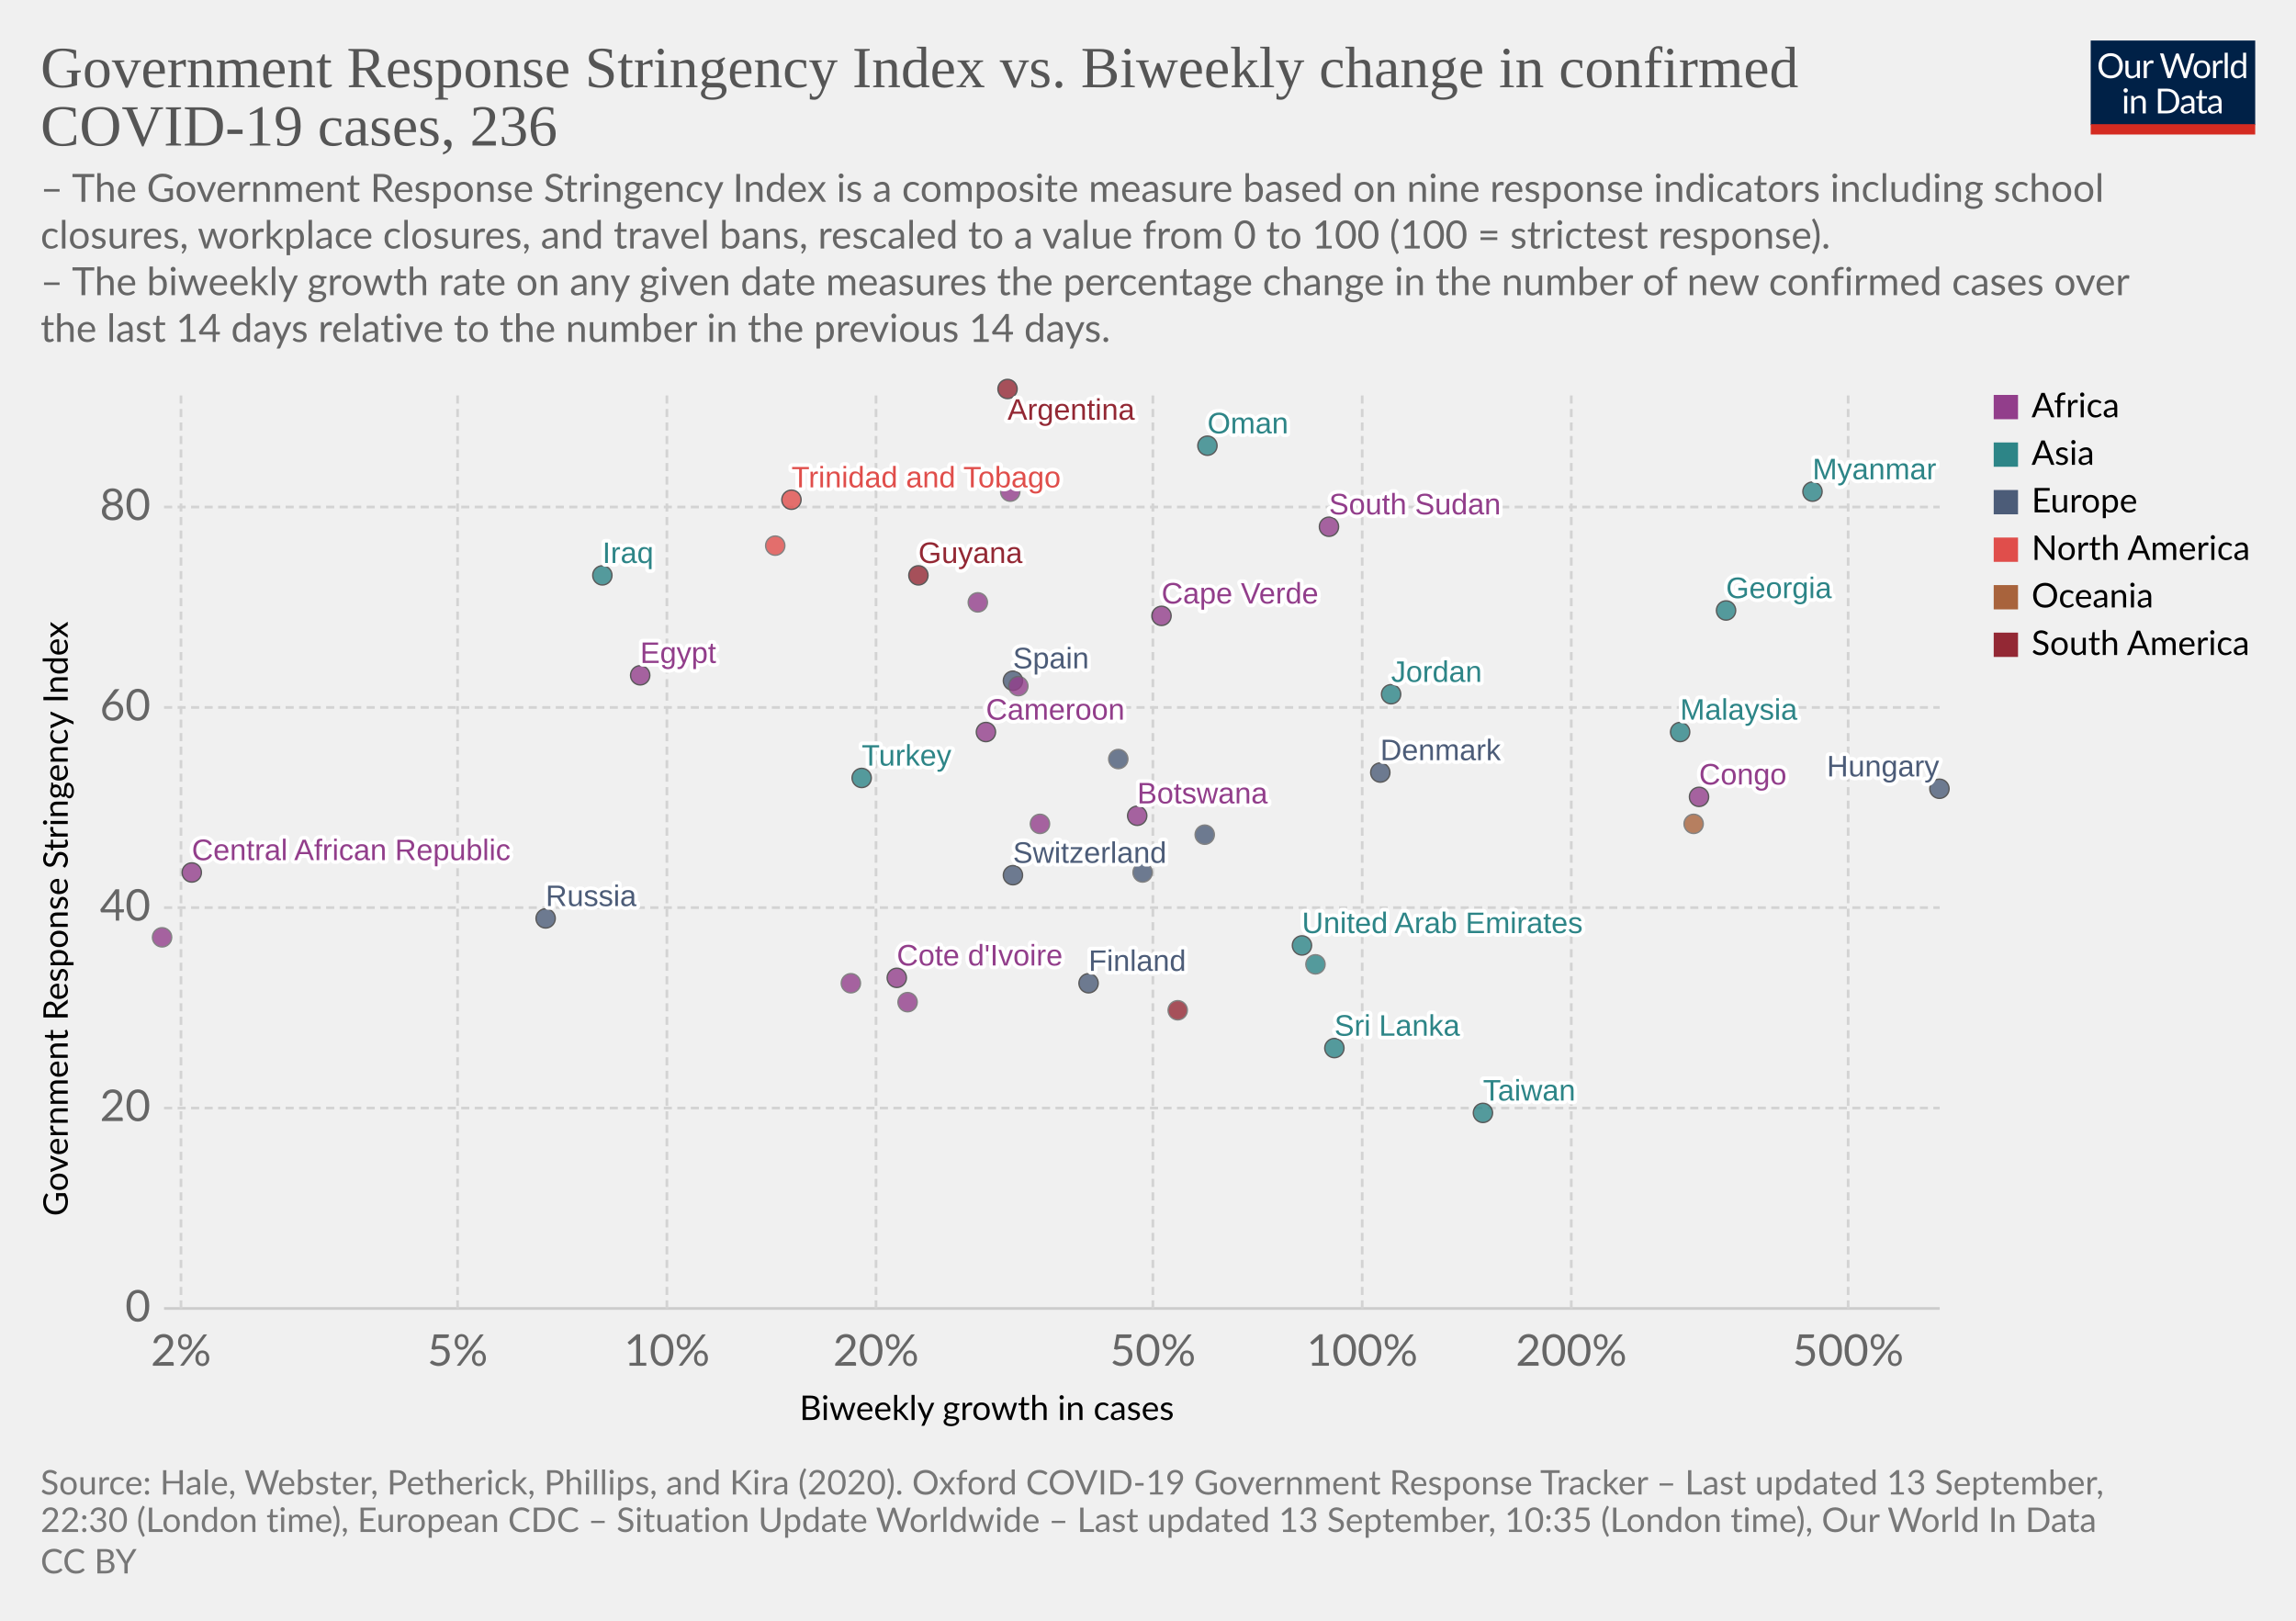
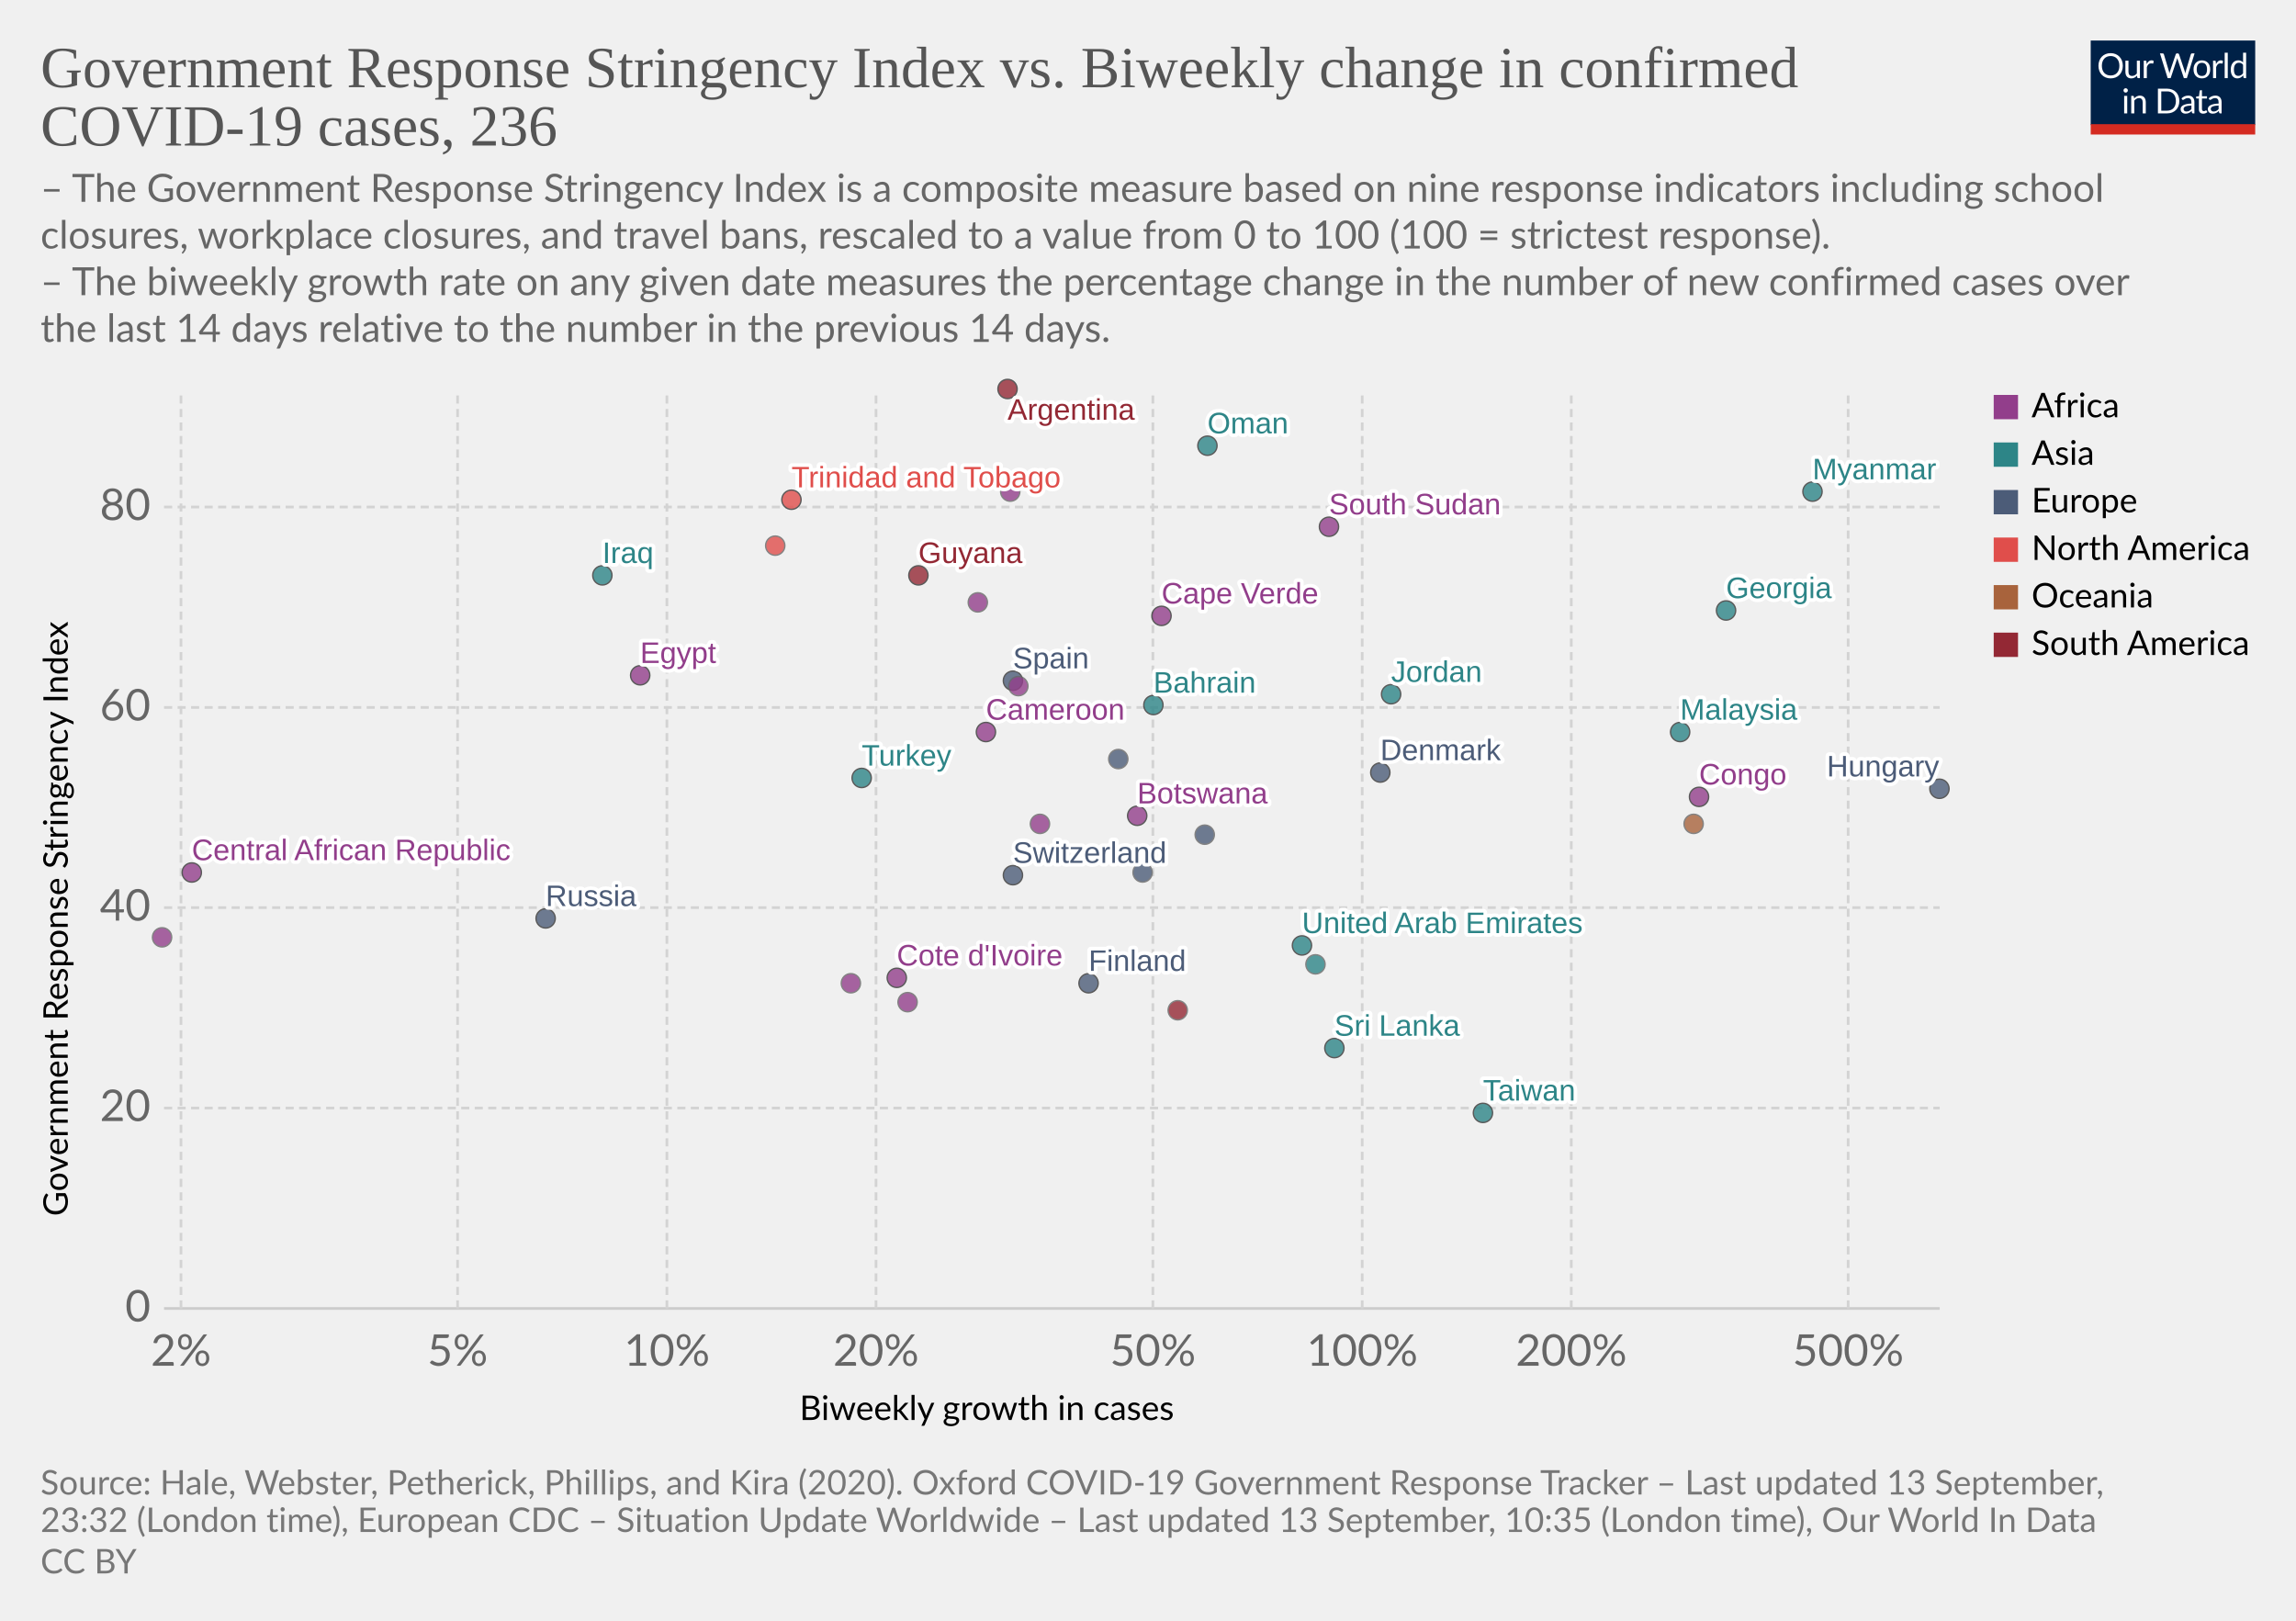
<svg xmlns="http://www.w3.org/2000/svg" version="1.1" style="background-color:#fff;-webkit-font-smoothing:antialiased" width="850" height="600" viewBox="0 0 850 600" font-family="Lato,'Helvetica Neue',Helvetica,Arial,sans-serif" font-size="18" text-rendering="optimizeLegibility">
  <g class="HeaderView">
    <g transform="matrix(.29 0 0 .29 774 15)">
      <svg width="210" height="120" viewBox="0 0 210 120" fill="none">
        <g clip-path="url(#clip0)">
          <path d="M0 0h210v107.89H0V0z" fill="#002147" />
          <path d="M40.98 32.25c0 2.36-.38 4.53-1.12 6.51a14.26 14.26 0 01-8.1 8.4c-1.9.78-4.02 1.17-6.34 1.17a16.6 16.6 0 01-6.33-1.17 14.31 14.31 0 01-8.08-8.4 18.29 18.29 0 01-1.12-6.51c0-2.36.38-4.53 1.12-6.5a14.32 14.32 0 018.07-8.44c1.92-.8 4.03-1.19 6.34-1.19 2.32 0 4.43.4 6.34 1.19 1.92.8 3.56 1.9 4.93 3.34a14.87 14.87 0 013.17 5.1 18.1 18.1 0 011.12 6.5zm-4.38 0c0-1.94-.26-3.68-.8-5.22a10.91 10.91 0 00-2.24-3.89 9.68 9.68 0 00-3.52-2.46 11.95 11.95 0 00-4.62-.86c-1.68 0-3.21.28-4.6.86a9.88 9.88 0 00-3.54 2.46 10.91 10.91 0 00-2.24 3.9c-.53 1.53-.8 3.27-.8 5.2 0 1.94.27 3.68.8 5.22a11.17 11.17 0 002.24 3.9 10.01 10.01 0 003.55 2.44c1.38.56 2.9.83 4.6.83 1.7 0 3.24-.27 4.61-.83a9.8 9.8 0 003.52-2.44 11.17 11.17 0 002.25-3.9c.53-1.54.8-3.28.8-5.21zm26.22-6.54V48H60.5c-.56 0-.9-.27-1.05-.81l-.31-2.4a12.45 12.45 0 01-3.26 2.6c-1.2.64-2.58.96-4.13.96-1.22 0-2.3-.2-3.24-.6a6.52 6.52 0 01-2.33-1.7 7.37 7.37 0 01-1.43-2.67c-.3-1.04-.46-2.2-.46-3.45V25.7h3.91v14.22c0 1.68.38 2.99 1.15 3.91.77.93 1.96 1.39 3.54 1.39 1.16 0 2.24-.27 3.23-.82a10.42 10.42 0 002.8-2.28V25.7h3.91zm8.61 4.47a9.94 9.94 0 012.6-3.56 5.64 5.64 0 013.76-1.3c.47 0 .92.05 1.34.15.44.1.83.27 1.17.49l-.3 2.92c-.09.37-.3.55-.66.55-.2 0-.5-.04-.9-.13a6.21 6.21 0 00-3.24.18c-.54.2-1.03.5-1.47.92-.42.4-.81.9-1.17 1.5-.33.58-.64 1.26-.92 2.02V48H67.7V25.71h2.25c.42 0 .72.08.88.25.16.16.27.44.33.83l.26 3.39zm61.16-13.7L122.75 48h-3.82l-7.99-24.05a21.95 21.95 0 01-.42-1.58 38.36 38.36 0 01-.44 1.58L102.05 48h-3.83L88.4 16.47h3.54c.38 0 .7.1.95.29.26.2.43.43.5.73l6.52 21.9c.1.4.2.83.28 1.28.1.46.2.94.29 1.46l.3-1.46c.12-.47.25-.9.38-1.27l7.41-21.91c.1-.25.26-.48.51-.69.27-.22.58-.33.95-.33h1.23c.38 0 .69.1.92.29.24.2.41.43.53.73l7.4 21.9a28.4 28.4 0 01.68 2.62 29.52 29.52 0 01.52-2.61l6.54-21.91c.07-.27.23-.5.48-.7.27-.21.58-.32.95-.32h3.32zm9.35 8.88c1.63 0 3.1.27 4.4.82a9.43 9.43 0 015.46 5.94c.5 1.4.74 2.98.74 4.73 0 1.76-.25 3.34-.74 4.75a9.43 9.43 0 01-5.46 5.92c-1.3.52-2.77.79-4.4.79-1.64 0-3.12-.27-4.44-.8a9.42 9.42 0 01-3.35-2.3c-.92-1-1.63-2.2-2.13-3.61-.49-1.41-.73-3-.73-4.75s.24-3.33.73-4.73c.5-1.43 1.2-2.64 2.13-3.63a9.4 9.4 0 013.35-2.31c1.32-.55 2.8-.82 4.44-.82zm0 19.89c2.2 0 3.84-.73 4.93-2.2 1.08-1.48 1.63-3.54 1.63-6.18 0-2.66-.55-4.72-1.63-6.2-1.09-1.49-2.73-2.23-4.93-2.23-1.12 0-2.09.2-2.93.57a5.7 5.7 0 00-2.06 1.65 7.5 7.5 0 00-1.24 2.67c-.26 1.04-.4 2.22-.4 3.54 0 2.64.55 4.7 1.64 6.18 1.1 1.47 2.76 2.2 4.99 2.2zm17.97-15.07a9.94 9.94 0 012.6-3.56 5.64 5.64 0 013.76-1.3c.47 0 .91.05 1.34.15.44.1.83.27 1.16.49l-.28 2.92c-.09.37-.31.55-.66.55-.2 0-.5-.04-.9-.13a6.2 6.2 0 00-3.24.18c-.54.2-1.03.5-1.47.92-.43.4-.82.9-1.17 1.5a13.1 13.1 0 00-.92 2.02V48h-3.94V25.71h2.24c.43 0 .72.08.88.25.17.16.28.44.33.83l.27 3.39zm15.04-14.59V48h-3.92V15.6h3.92zm19.55 15.43a6.22 6.22 0 00-2.38-2.05 6.7 6.7 0 00-2.86-.6c-2.07 0-3.66.75-4.77 2.23-1.12 1.48-1.68 3.6-1.68 6.33 0 1.46.13 2.7.38 3.74a7.29 7.29 0 001.1 2.56 4.35 4.35 0 001.78 1.45c.7.3 1.5.46 2.4.46 1.29 0 2.41-.3 3.36-.88a9.6 9.6 0 002.67-2.49V31.02zm3.91-15.43V48h-2.33c-.56 0-.9-.27-1.06-.81l-.35-2.71a12.13 12.13 0 01-3.25 2.77 8.28 8.28 0 01-4.23 1.06 7.31 7.31 0 01-6.14-2.9c-.73-.96-1.3-2.15-1.69-3.57a18.35 18.35 0 01.07-9.48 11.29 11.29 0 011.89-3.7 8.7 8.7 0 017.06-3.34 7.96 7.96 0 016.12 2.62V15.59h3.91zM46.61 70.71V93H42.7V70.71h3.91zm.84-7c0 .39-.08.75-.24 1.09a2.81 2.81 0 01-1.52 1.47 2.67 2.67 0 01-2.16 0 2.9 2.9 0 01-1.45-1.47 2.67 2.67 0 010-2.16c.15-.35.35-.65.6-.9.25-.27.53-.47.85-.62a2.67 2.67 0 012.16 0c.35.15.65.35.9.62.27.25.47.55.62.9.16.34.24.7.24 1.08zm7.97 10.24c.49-.54 1-1.04 1.54-1.48a9.85 9.85 0 013.66-1.84 8.96 8.96 0 015.43.35c.94.4 1.72.97 2.33 1.71a7.36 7.36 0 011.43 2.67c.32 1.04.49 2.19.49 3.45V93h-3.94V78.81c0-1.69-.4-3-1.17-3.92-.76-.93-1.93-1.4-3.5-1.4a6.6 6.6 0 00-3.25.83c-1 .56-1.92 1.31-2.77 2.27V93h-3.94V70.71h2.35c.56 0 .9.28 1.04.82l.3 2.42zm57.7 3.3c0 2.36-.37 4.5-1.11 6.44a14.3 14.3 0 01-3.17 4.98 14.1 14.1 0 01-4.93 3.2c-1.9.76-4.02 1.13-6.33 1.13H85.8V61.47h11.77c2.31 0 4.42.39 6.33 1.15a13.8 13.8 0 018.1 8.18 17.75 17.75 0 011.12 6.45zm-4.37 0c0-1.94-.26-3.67-.8-5.2a10.94 10.94 0 00-2.23-3.87 9.57 9.57 0 00-3.53-2.42 12.23 12.23 0 00-4.61-.83h-7.5v24.62h7.5c1.7 0 3.24-.28 4.61-.84a9.7 9.7 0 003.53-2.4 10.94 10.94 0 002.24-3.87c.53-1.53.8-3.26.8-5.2zm19.8 5.72c-1.8.06-3.34.2-4.62.44-1.26.22-2.3.51-3.1.88-.8.36-1.37.8-1.74 1.3-.35.5-.53 1.05-.53 1.67 0 .58.1 1.1.3 1.52a3 3 0 00.76 1.05c.34.27.73.46 1.17.6.45.11.94.17 1.45.17a7.28 7.28 0 003.5-.81 11.95 11.95 0 002.82-2.2v-4.62zm-12.65-9.11a12.73 12.73 0 013.98-2.66c1.43-.59 3-.88 4.73-.88 1.25 0 2.36.2 3.33.61a6.81 6.81 0 013.94 4.38c.33 1.04.5 2.19.5 3.43V93h-1.74a1.8 1.8 0 01-.88-.18c-.2-.13-.36-.38-.48-.74l-.44-2.12c-.59.55-1.16 1.03-1.72 1.46a9.48 9.48 0 01-3.74 1.7c-.69.15-1.46.23-2.3.23-.87 0-1.69-.12-2.45-.35a5.34 5.34 0 01-3.34-2.93 6.64 6.64 0 01-.49-2.64c0-.88.25-1.72.73-2.53a6.33 6.33 0 012.35-2.17c1.09-.63 2.5-1.15 4.25-1.54 1.75-.41 3.89-.65 6.42-.7v-1.75c0-1.73-.37-3.03-1.12-3.91-.75-.9-1.84-1.34-3.28-1.34-.97 0-1.78.12-2.44.37-.64.23-1.2.5-1.7.81l-1.23.82c-.33.23-.67.35-1 .35-.27 0-.5-.07-.69-.2a2.1 2.1 0 01-.48-.53l-.7-1.25zm27.67 19.5c-1.76 0-3.12-.5-4.07-1.48-.94-.98-1.41-2.4-1.41-4.25V74h-2.68a.9.9 0 01-.6-.2c-.16-.14-.24-.36-.24-.66v-1.56l3.65-.46.9-6.89a.9.9 0 01.29-.52.88.88 0 01.62-.22H142v7.67h6.44V74H142v13.38c0 .94.22 1.63.68 2.09.45.45 1.04.68 1.76.68a3.21 3.21 0 001.85-.53l.55-.35c.16-.12.3-.18.41-.18.2 0 .4.13.55.38l1.15 1.87a7.45 7.45 0 01-2.44 1.5c-.96.35-1.94.52-2.95.52zm19.68-10.4c-1.8.07-3.34.21-4.62.45-1.26.22-2.3.51-3.1.88-.8.36-1.37.8-1.74 1.3-.35.5-.53 1.05-.53 1.67 0 .58.1 1.1.3 1.52.18.42.44.77.76 1.05.34.27.73.46 1.17.6.45.11.94.17 1.45.17a7.3 7.3 0 003.5-.81 12.04 12.04 0 002.82-2.2v-4.62zm-12.65-9.1a12.72 12.72 0 013.99-2.66c1.42-.59 3-.88 4.72-.88 1.25 0 2.36.2 3.33.61a6.81 6.81 0 013.94 4.38c.33 1.04.5 2.19.5 3.43V93h-1.74a1.8 1.8 0 01-.88-.18c-.2-.13-.36-.38-.48-.74l-.44-2.12c-.59.55-1.16 1.03-1.72 1.46a9.48 9.48 0 01-3.74 1.7c-.69.15-1.46.23-2.3.23-.87 0-1.69-.12-2.45-.35a5.33 5.33 0 01-3.34-2.93 6.62 6.62 0 01-.49-2.64c0-.88.25-1.72.73-2.53a6.33 6.33 0 012.35-2.17c1.09-.63 2.5-1.15 4.25-1.54a31.2 31.2 0 016.42-.7v-1.75c0-1.73-.37-3.03-1.12-3.91-.75-.9-1.84-1.34-3.28-1.34-.97 0-1.78.12-2.44.37-.64.23-1.2.5-1.7.81-.46.3-.87.57-1.22.82-.34.23-.68.35-1.02.35-.26 0-.49-.07-.68-.2a1.88 1.88 0 01-.48-.53l-.7-1.25z" fill="#fff" />
          <path fill="#D42B21" d="M0 106.79h210V120H0z" />
        </g>
        <defs>
          <clipPath id="clip0">
            <path fill="#fff" d="M0 0h210v120H0z" />
          </clipPath>
        </defs>
      </svg>
    </g>
    <a href="https://ourworldindata.org/grapher/government-response-stringency-index-vs-biweekly-change-in-confirmed-covid-19-cases?year=latest&amp;time=latest" target="_blank" font-family="&quot;Playfair Display&quot;,Georgia,&quot;Times New Roman&quot;,serif">
      <text font-size="21.6" x="15" y="32.3" fill="#555">
        <tspan x="15" y="32.28">Government Response Stringency Index vs. Biweekly change in confirmed</tspan>
        <tspan x="15" y="53.88">COVID-19 cases, 236</tspan>
      </text>
    </a>
    <text font-size="14.4" x="15" y="74.7" fill="#666">
      <tspan x="15" y="74.72">– The Government Response Stringency Index is a composite measure based on nine response indicators including school</tspan>
      <tspan x="15" y="92">closures, workplace closures, and travel bans, rescaled to a value from 0 to 100 (100 = strictest response).</tspan>
      <tspan x="15" y="109.28"> – The biweekly growth rate on any given date measures the percentage change in the number of new confirmed cases over</tspan>
      <tspan x="15" y="126.56">the last 14 days relative to the number in the previous 14 days.</tspan>
    </text>
  </g>
  <g class="ScatterPlot">
    <g class="DualAxisView">
      <g class="HorizontalAxis">
        <text font-size="12.6" x="296" y="525.7">
          <tspan x="295.99" y="525.68">Biweekly growth in cases</tspan>
        </text>
        <text x="67" y="505.6" fill="#666" text-anchor="middle" font-size="16.2">2%</text>
        <text x="169.4" y="505.6" fill="#666" text-anchor="middle" font-size="16.2">5%</text>
        <text x="246.9" y="505.6" fill="#666" text-anchor="middle" font-size="16.2">10%</text>
        <text x="324.3" y="505.6" fill="#666" text-anchor="middle" font-size="16.2">20%</text>
        <text x="426.8" y="505.6" fill="#666" text-anchor="middle" font-size="16.2">50%</text>
        <text x="504.3" y="505.6" fill="#666" text-anchor="middle" font-size="16.2">100%</text>
        <text x="581.7" y="505.6" fill="#666" text-anchor="middle" font-size="16.2">200%</text>
        <text x="684.2" y="505.6" fill="#666" text-anchor="middle" font-size="16.2">500%</text>
      </g>
      <g class="VerticalAxis">
        <text font-size="12.6" x="-450.2" y="25.1" transform="rotate(-90)">
          <tspan x="-450.2" y="25.08">Government Response Stringency Index</tspan>
        </text>
        <text x="55.74" y="484.4" fill="#666" dominant-baseline="middle" text-anchor="end" font-size="16.2">0</text>
        <text x="55.74" y="410.2" fill="#666" dominant-baseline="middle" text-anchor="end" font-size="16.2">20</text>
        <text x="55.74" y="336" fill="#666" dominant-baseline="middle" text-anchor="end" font-size="16.2">40</text>
        <text x="55.74" y="261.9" fill="#666" dominant-baseline="middle" text-anchor="end" font-size="16.2">60</text>
        <text x="55.74" y="187.7" fill="#666" dominant-baseline="middle" text-anchor="end" font-size="16.2">80</text>
      </g>
      <g class="AxisGridLines horizontalLines">
        <path stroke="#ccc" d="M60.74 484.4h657.35" />
        <path stroke="#d3d3d3" stroke-dasharray="3,2" d="M60.74 410.2h657.35M60.74 336h657.35M60.74 261.9h657.35M60.74 187.7h657.35" />
      </g>
      <g class="AxisGridLines verticalLines" stroke="#d3d3d3" stroke-dasharray="3,2">
        <path d="M67 484.4v-340M169.4 484.4v-340M246.9 484.4v-340M324.3 484.4v-340M426.8 484.4v-340M504.3 484.4v-340M581.7 484.4v-340M684.2 484.4v-340" />
      </g>
    </g>
    <g class="PointsWithLabels clickable" clip-path="url(#a)" font-family="Arial, sans-serif">
      <path fill="rgba(255,255,255,0)" d="M60.74 144.4h657.35v340H60.74z" />
      <defs>
        <clipPath id="a">
          <path d="M50.74 134.4h677.35v360H50.74z" />
        </clipPath>
      </defs>
      <g class="key-United-Arab-Emirates_0">
        <circle cx="482" cy="350" r="3.57" fill="#2D8587" opacity=".8" stroke="#333" stroke-width=".5" />
      </g>
      <g class="key-Argentina_0">
        <circle cx="373" cy="144" r="3.57" fill="#932834" opacity=".8" stroke="#333" stroke-width=".5" />
      </g>
+       <g class="key-Bahrain_0">
+         <circle cx="427" cy="261" r="3.57" fill="#2D8587" opacity=".8" stroke="#333" stroke-width=".5" />
+       </g>
      <g class="key-Botswana_0">
        <circle cx="421" cy="302" r="3.57" fill="#923E8B" opacity=".8" stroke="#333" stroke-width=".5" />
      </g>
      <g class="key-Switzerland_0">
        <circle cx="375" cy="324" r="3.57" fill="#4C5C78" opacity=".8" stroke="#333" stroke-width=".5" />
      </g>
      <g class="key-Cameroon_0">
        <circle cx="365" cy="271" r="3.57" fill="#923E8B" opacity=".8" stroke="#333" stroke-width=".5" />
      </g>
      <g class="key-Burkina-Faso_0">
        <circle cx="385" cy="305" r="3.57" fill="#923E8B" opacity=".8" stroke="#666" stroke-width=".5" />
      </g>
      <g class="key-Cote-d__0027Ivoire_0">
        <circle cx="332" cy="362" r="3.57" fill="#923E8B" opacity=".8" stroke="#333" stroke-width=".5" />
      </g>
      <g class="key-Turkey_0">
        <circle cx="319" cy="288" r="3.57" fill="#2D8587" opacity=".8" stroke="#333" stroke-width=".5" />
      </g>
      <g class="key-Trinidad-and-Tobago_0">
        <circle cx="293" cy="185" r="3.57" fill="#E04E4B" opacity=".8" stroke="#333" stroke-width=".5" />
      </g>
      <g class="key-Denmark_0">
        <circle cx="511" cy="286" r="3.57" fill="#4C5C78" opacity=".8" stroke="#333" stroke-width=".5" />
      </g>
      <g class="key-Dominican-Republic_0">
        <circle cx="287" cy="202" r="3.57" fill="#E04E4B" opacity=".8" stroke="#666" stroke-width=".5" />
      </g>
      <g class="key-Egypt_0">
        <circle cx="237" cy="250" r="3.57" fill="#923E8B" opacity=".8" stroke="#333" stroke-width=".5" />
      </g>
      <g class="key-Spain_0">
        <circle cx="375" cy="252" r="3.57" fill="#4C5C78" opacity=".8" stroke="#333" stroke-width=".5" />
      </g>
      <g class="key-Finland_0">
        <circle cx="403" cy="364" r="3.57" fill="#4C5C78" opacity=".8" stroke="#333" stroke-width=".5" />
      </g>
      <g class="key-Georgia_0">
        <circle cx="639" cy="226" r="3.57" fill="#2D8587" opacity=".8" stroke="#333" stroke-width=".5" />
      </g>
      <g class="key-Guyana_0">
        <circle cx="340" cy="213" r="3.57" fill="#932834" opacity=".8" stroke="#333" stroke-width=".5" />
      </g>
      <g class="key-Hungary_0">
        <circle cx="718" cy="292" r="3.57" fill="#4C5C78" opacity=".8" stroke="#333" stroke-width=".5" />
      </g>
      <g class="key-Iraq_0">
        <circle cx="223" cy="213" r="3.57" fill="#2D8587" opacity=".8" stroke="#333" stroke-width=".5" />
      </g>
      <g class="key-Israel_0">
        <circle cx="487" cy="357" r="3.57" fill="#2D8587" opacity=".8" stroke="#666" stroke-width=".5" />
      </g>
      <g class="key-Italy_0">
        <circle cx="414" cy="281" r="3.57" fill="#4C5C78" opacity=".8" stroke="#666" stroke-width=".5" />
      </g>
      <g class="key-Russia_0">
        <circle cx="202" cy="340" r="3.57" fill="#4C5C78" opacity=".8" stroke="#333" stroke-width=".5" />
      </g>
      <g class="key-Uganda_0">
        <circle cx="374" cy="182" r="3.57" fill="#923E8B" opacity=".8" stroke="#666" stroke-width=".5" />
      </g>
      <g class="key-Taiwan_0">
        <circle cx="549" cy="412" r="3.57" fill="#2D8587" opacity=".8" stroke="#333" stroke-width=".5" />
      </g>
      <g class="key-Democratic-Republic-of-Congo_0">
        <circle cx="60" cy="347" r="3.57" fill="#923E8B" opacity=".8" stroke="#666" stroke-width=".5" />
      </g>
      <g class="key-Latvia_0">
        <circle cx="423" cy="323" r="3.57" fill="#4C5C78" opacity=".8" stroke="#666" stroke-width=".5" />
      </g>
      <g class="key-Morocco_0">
        <circle cx="362" cy="223" r="3.57" fill="#923E8B" opacity=".8" stroke="#666" stroke-width=".5" />
      </g>
      <g class="key-Cape-Verde_0">
        <circle cx="430" cy="228" r="3.57" fill="#923E8B" opacity=".8" stroke="#333" stroke-width=".5" />
      </g>
      <g class="key-Mozambique_0">
        <circle cx="377" cy="254" r="3.57" fill="#923E8B" opacity=".8" stroke="#666" stroke-width=".5" />
      </g>
      <g class="key-Sierra-Leone_0">
        <circle cx="315" cy="364" r="3.57" fill="#923E8B" opacity=".8" stroke="#666" stroke-width=".5" />
      </g>
      <g class="key-South-Sudan_0">
        <circle cx="492" cy="195" r="3.57" fill="#923E8B" opacity=".8" stroke="#333" stroke-width=".5" />
      </g>
      <g class="key-Jordan_0">
        <circle cx="515" cy="257" r="3.57" fill="#2D8587" opacity=".8" stroke="#333" stroke-width=".5" />
      </g>
      <g class="key-Sri-Lanka_0">
        <circle cx="494" cy="388" r="3.57" fill="#2D8587" opacity=".8" stroke="#333" stroke-width=".5" />
      </g>
      <g class="key-Myanmar_0">
        <circle cx="671" cy="182" r="3.57" fill="#2D8587" opacity=".8" stroke="#333" stroke-width=".5" />
      </g>
      <g class="key-Malaysia_0">
        <circle cx="622" cy="271" r="3.57" fill="#2D8587" opacity=".8" stroke="#333" stroke-width=".5" />
      </g>
      <g class="key-Netherlands_0">
        <circle cx="446" cy="309" r="3.57" fill="#4C5C78" opacity=".8" stroke="#666" stroke-width=".5" />
      </g>
      <g class="key-Oman_0">
        <circle cx="447" cy="165" r="3.57" fill="#2D8587" opacity=".8" stroke="#333" stroke-width=".5" />
      </g>
      <g class="key-Uruguay_0">
        <circle cx="436" cy="374" r="3.57" fill="#932834" opacity=".8" stroke="#666" stroke-width=".5" />
      </g>
      <g class="key-Central-African-Republic_0">
        <circle cx="71" cy="323" r="3.57" fill="#923E8B" opacity=".8" stroke="#333" stroke-width=".5" />
      </g>
      <g class="key-Congo_0">
        <circle cx="629" cy="295" r="3.57" fill="#923E8B" opacity=".8" stroke="#333" stroke-width=".5" />
      </g>
      <g class="key-Somalia_0">
        <circle cx="336" cy="371" r="3.57" fill="#923E8B" opacity=".8" stroke="#666" stroke-width=".5" />
      </g>
      <g class="key-Fiji_0">
        <circle cx="627" cy="305" r="3.57" fill="#A8633C" opacity=".8" stroke="#666" stroke-width=".5" />
      </g>
      <g class="backgroundLabels" fill="#333" font-size="11" font-weight="400">
        <text x="482" y="345.43" fill="#fff" stroke="#fff" stroke-linecap="round" stroke-linejoin="round" stroke-width=".25em">United Arab Emirates</text>
        <text x="482" y="345.43" fill="#2D8587">United Arab Emirates</text>
        <text x="373" y="155.4" fill="#fff" stroke="#fff" stroke-linecap="round" stroke-linejoin="round" stroke-width=".25em">Argentina</text>
        <text x="373" y="155.4" fill="#932834">Argentina</text>
+         <text x="427" y="256.43" fill="#fff" stroke="#fff" stroke-linecap="round" stroke-linejoin="round" stroke-width=".25em">Bahrain</text>
+         <text x="427" y="256.43" fill="#2D8587">Bahrain</text>
        <text x="421" y="297.43" fill="#fff" stroke="#fff" stroke-linecap="round" stroke-linejoin="round" stroke-width=".25em">Botswana</text>
        <text x="421" y="297.43" fill="#923E8B">Botswana</text>
        <text x="375" y="319.43" fill="#fff" stroke="#fff" stroke-linecap="round" stroke-linejoin="round" stroke-width=".25em">Switzerland</text>
        <text x="375" y="319.43" fill="#4C5C78">Switzerland</text>
        <text x="365" y="266.43" fill="#fff" stroke="#fff" stroke-linecap="round" stroke-linejoin="round" stroke-width=".25em">Cameroon</text>
        <text x="365" y="266.43" fill="#923E8B">Cameroon</text>
        <text x="332" y="357.43" fill="#fff" stroke="#fff" stroke-linecap="round" stroke-linejoin="round" stroke-width=".25em">Cote d'Ivoire</text>
        <text x="332" y="357.43" fill="#923E8B">Cote d'Ivoire</text>
        <text x="319" y="283.43" fill="#fff" stroke="#fff" stroke-linecap="round" stroke-linejoin="round" stroke-width=".25em">Turkey</text>
        <text x="319" y="283.43" fill="#2D8587">Turkey</text>
        <text x="293" y="180.43" fill="#fff" stroke="#fff" stroke-linecap="round" stroke-linejoin="round" stroke-width=".25em">Trinidad and Tobago</text>
        <text x="293" y="180.43" fill="#E04E4B">Trinidad and Tobago</text>
        <text x="511" y="281.43" fill="#fff" stroke="#fff" stroke-linecap="round" stroke-linejoin="round" stroke-width=".25em">Denmark</text>
        <text x="511" y="281.43" fill="#4C5C78">Denmark</text>
        <text x="237" y="245.43" fill="#fff" stroke="#fff" stroke-linecap="round" stroke-linejoin="round" stroke-width=".25em">Egypt</text>
        <text x="237" y="245.43" fill="#923E8B">Egypt</text>
        <text x="375" y="247.43" fill="#fff" stroke="#fff" stroke-linecap="round" stroke-linejoin="round" stroke-width=".25em">Spain</text>
        <text x="375" y="247.43" fill="#4C5C78">Spain</text>
        <text x="403" y="359.43" fill="#fff" stroke="#fff" stroke-linecap="round" stroke-linejoin="round" stroke-width=".25em">Finland</text>
        <text x="403" y="359.43" fill="#4C5C78">Finland</text>
        <text x="639" y="221.43" fill="#fff" stroke="#fff" stroke-linecap="round" stroke-linejoin="round" stroke-width=".25em">Georgia</text>
        <text x="639" y="221.43" fill="#2D8587">Georgia</text>
        <text x="340" y="208.43" fill="#fff" stroke="#fff" stroke-linecap="round" stroke-linejoin="round" stroke-width=".25em">Guyana</text>
        <text x="340" y="208.43" fill="#932834">Guyana</text>
        <text x="676.31" y="287.43" fill="#fff" stroke="#fff" stroke-linecap="round" stroke-linejoin="round" stroke-width=".25em">Hungary</text>
        <text x="676.31" y="287.43" fill="#4C5C78">Hungary</text>
        <text x="223" y="208.43" fill="#fff" stroke="#fff" stroke-linecap="round" stroke-linejoin="round" stroke-width=".25em">Iraq</text>
        <text x="223" y="208.43" fill="#2D8587">Iraq</text>
        <text x="202" y="335.43" fill="#fff" stroke="#fff" stroke-linecap="round" stroke-linejoin="round" stroke-width=".25em">Russia</text>
        <text x="202" y="335.43" fill="#4C5C78">Russia</text>
        <text x="549" y="407.43" fill="#fff" stroke="#fff" stroke-linecap="round" stroke-linejoin="round" stroke-width=".25em">Taiwan</text>
        <text x="549" y="407.43" fill="#2D8587">Taiwan</text>
        <text x="430" y="223.43" fill="#fff" stroke="#fff" stroke-linecap="round" stroke-linejoin="round" stroke-width=".25em">Cape Verde</text>
        <text x="430" y="223.43" fill="#923E8B">Cape Verde</text>
        <text x="492" y="190.43" fill="#fff" stroke="#fff" stroke-linecap="round" stroke-linejoin="round" stroke-width=".25em">South Sudan</text>
        <text x="492" y="190.43" fill="#923E8B">South Sudan</text>
        <text x="515" y="252.43" fill="#fff" stroke="#fff" stroke-linecap="round" stroke-linejoin="round" stroke-width=".25em">Jordan</text>
        <text x="515" y="252.43" fill="#2D8587">Jordan</text>
        <text x="494" y="383.43" fill="#fff" stroke="#fff" stroke-linecap="round" stroke-linejoin="round" stroke-width=".25em">Sri Lanka</text>
        <text x="494" y="383.43" fill="#2D8587">Sri Lanka</text>
        <text x="671" y="177.43" fill="#fff" stroke="#fff" stroke-linecap="round" stroke-linejoin="round" stroke-width=".25em">Myanmar</text>
        <text x="671" y="177.43" fill="#2D8587">Myanmar</text>
        <text x="622" y="266.43" fill="#fff" stroke="#fff" stroke-linecap="round" stroke-linejoin="round" stroke-width=".25em">Malaysia</text>
        <text x="622" y="266.43" fill="#2D8587">Malaysia</text>
        <text x="447" y="160.43" fill="#fff" stroke="#fff" stroke-linecap="round" stroke-linejoin="round" stroke-width=".25em">Oman</text>
        <text x="447" y="160.43" fill="#2D8587">Oman</text>
        <text x="71" y="318.43" fill="#fff" stroke="#fff" stroke-linecap="round" stroke-linejoin="round" stroke-width=".25em">Central African Republic</text>
        <text x="71" y="318.43" fill="#923E8B">Central African Republic</text>
        <text x="629" y="290.43" fill="#fff" stroke="#fff" stroke-linecap="round" stroke-linejoin="round" stroke-width=".25em">Congo</text>
        <text x="629" y="290.43" fill="#923E8B">Congo</text>
      </g>
    </g>
    <g class="ScatterColorLegend clickable" cursor="pointer">
      <g class="legendMark">
        <path fill="#923E8B" d="M738.09 146.2h9v9h-9z" />
        <text font-size="12.6" x="752.1" y="154.5">
          <tspan x="752.09" y="154.48">Africa</tspan>
        </text>
      </g>
      <g class="legendMark">
        <path fill="#2D8587" d="M738.09 163.8h9v9h-9z" />
        <text font-size="12.6" x="752.1" y="172.1">
          <tspan x="752.09" y="172.08">Asia</tspan>
        </text>
      </g>
      <g class="legendMark">
        <path fill="#4C5C78" d="M738.09 181.4h9v9h-9z" />
        <text font-size="12.6" x="752.1" y="189.7">
          <tspan x="752.09" y="189.68">Europe</tspan>
        </text>
      </g>
      <g class="legendMark">
        <path fill="#E04E4B" d="M738.09 199h9v9h-9z" />
        <text font-size="12.6" x="752.1" y="207.3">
          <tspan x="752.09" y="207.28">North America</tspan>
        </text>
      </g>
      <g class="legendMark">
        <path fill="#A8633C" d="M738.09 216.6h9v9h-9z" />
        <text font-size="12.6" x="752.1" y="224.9">
          <tspan x="752.09" y="224.88">Oceania</tspan>
        </text>
      </g>
      <g class="legendMark">
        <path fill="#932834" d="M738.09 234.2h9v9h-9z" />
        <text font-size="12.6" x="752.1" y="242.5">
          <tspan x="752.09" y="242.48">South America</tspan>
        </text>
      </g>
    </g>
  </g>
  <g class="SourcesFooter" fill="#777">
    <g class="clickable" fill="#777">
      <text font-size="12.6" x="15" y="553.3">
        <tspan x="15" y="553.28">Source: Hale, Webster, Petherick, Phillips, and Kira (2020). Oxford COVID-19 Government Response Tracker – Last updated 13 September,</tspan>
-         <tspan x="15" y="567.14">22:30 (London time), European CDC – Situation Update Worldwide – Last updated 13 September, 10:35 (London time), Our World In Data</tspan>
+         <tspan x="15" y="567.14">23:32 (London time), European CDC – Situation Update Worldwide – Last updated 13 September, 10:35 (London time), Our World In Data</tspan>
      </text>
    </g>
    <text font-size="12.6" x="15" y="582.5">
      <tspan x="15" y="582.48">
        <a class="cclogo" href="http://creativecommons.org/licenses/by/4.0/deed.en_US" target="_blank" fill="#777">CC BY</a>
      </tspan>
    </text>
  </g>
</svg>
